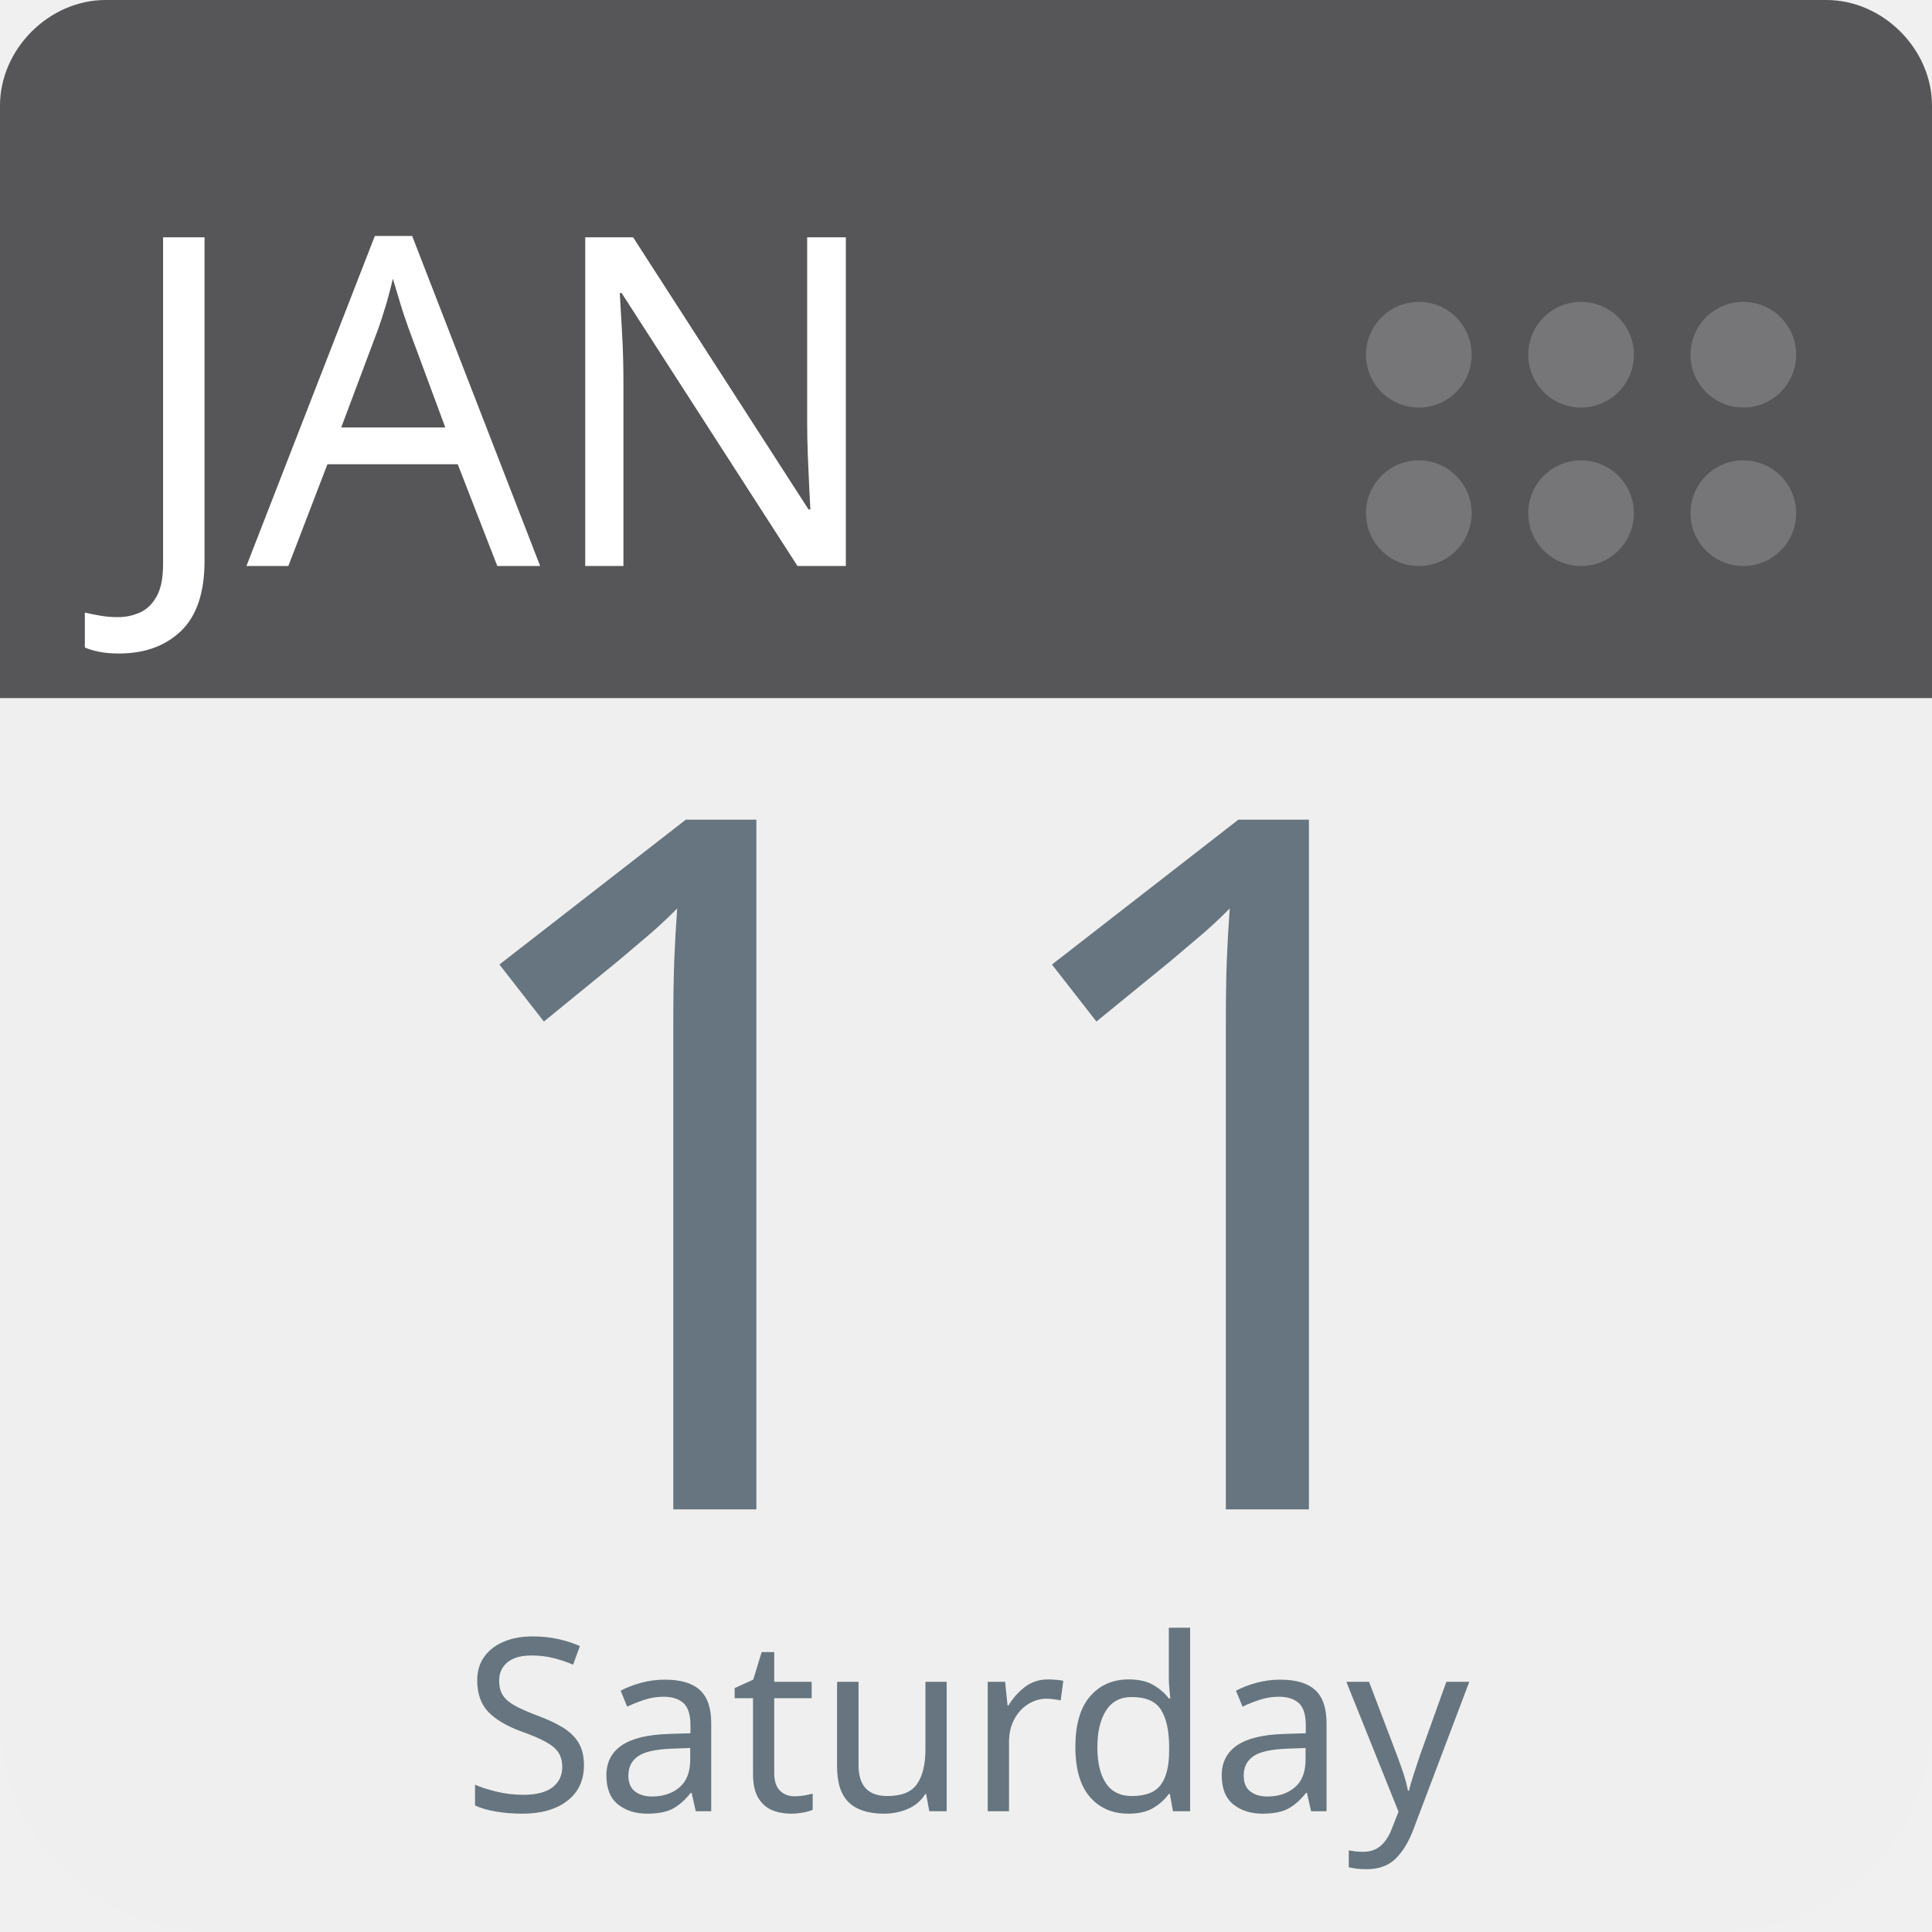
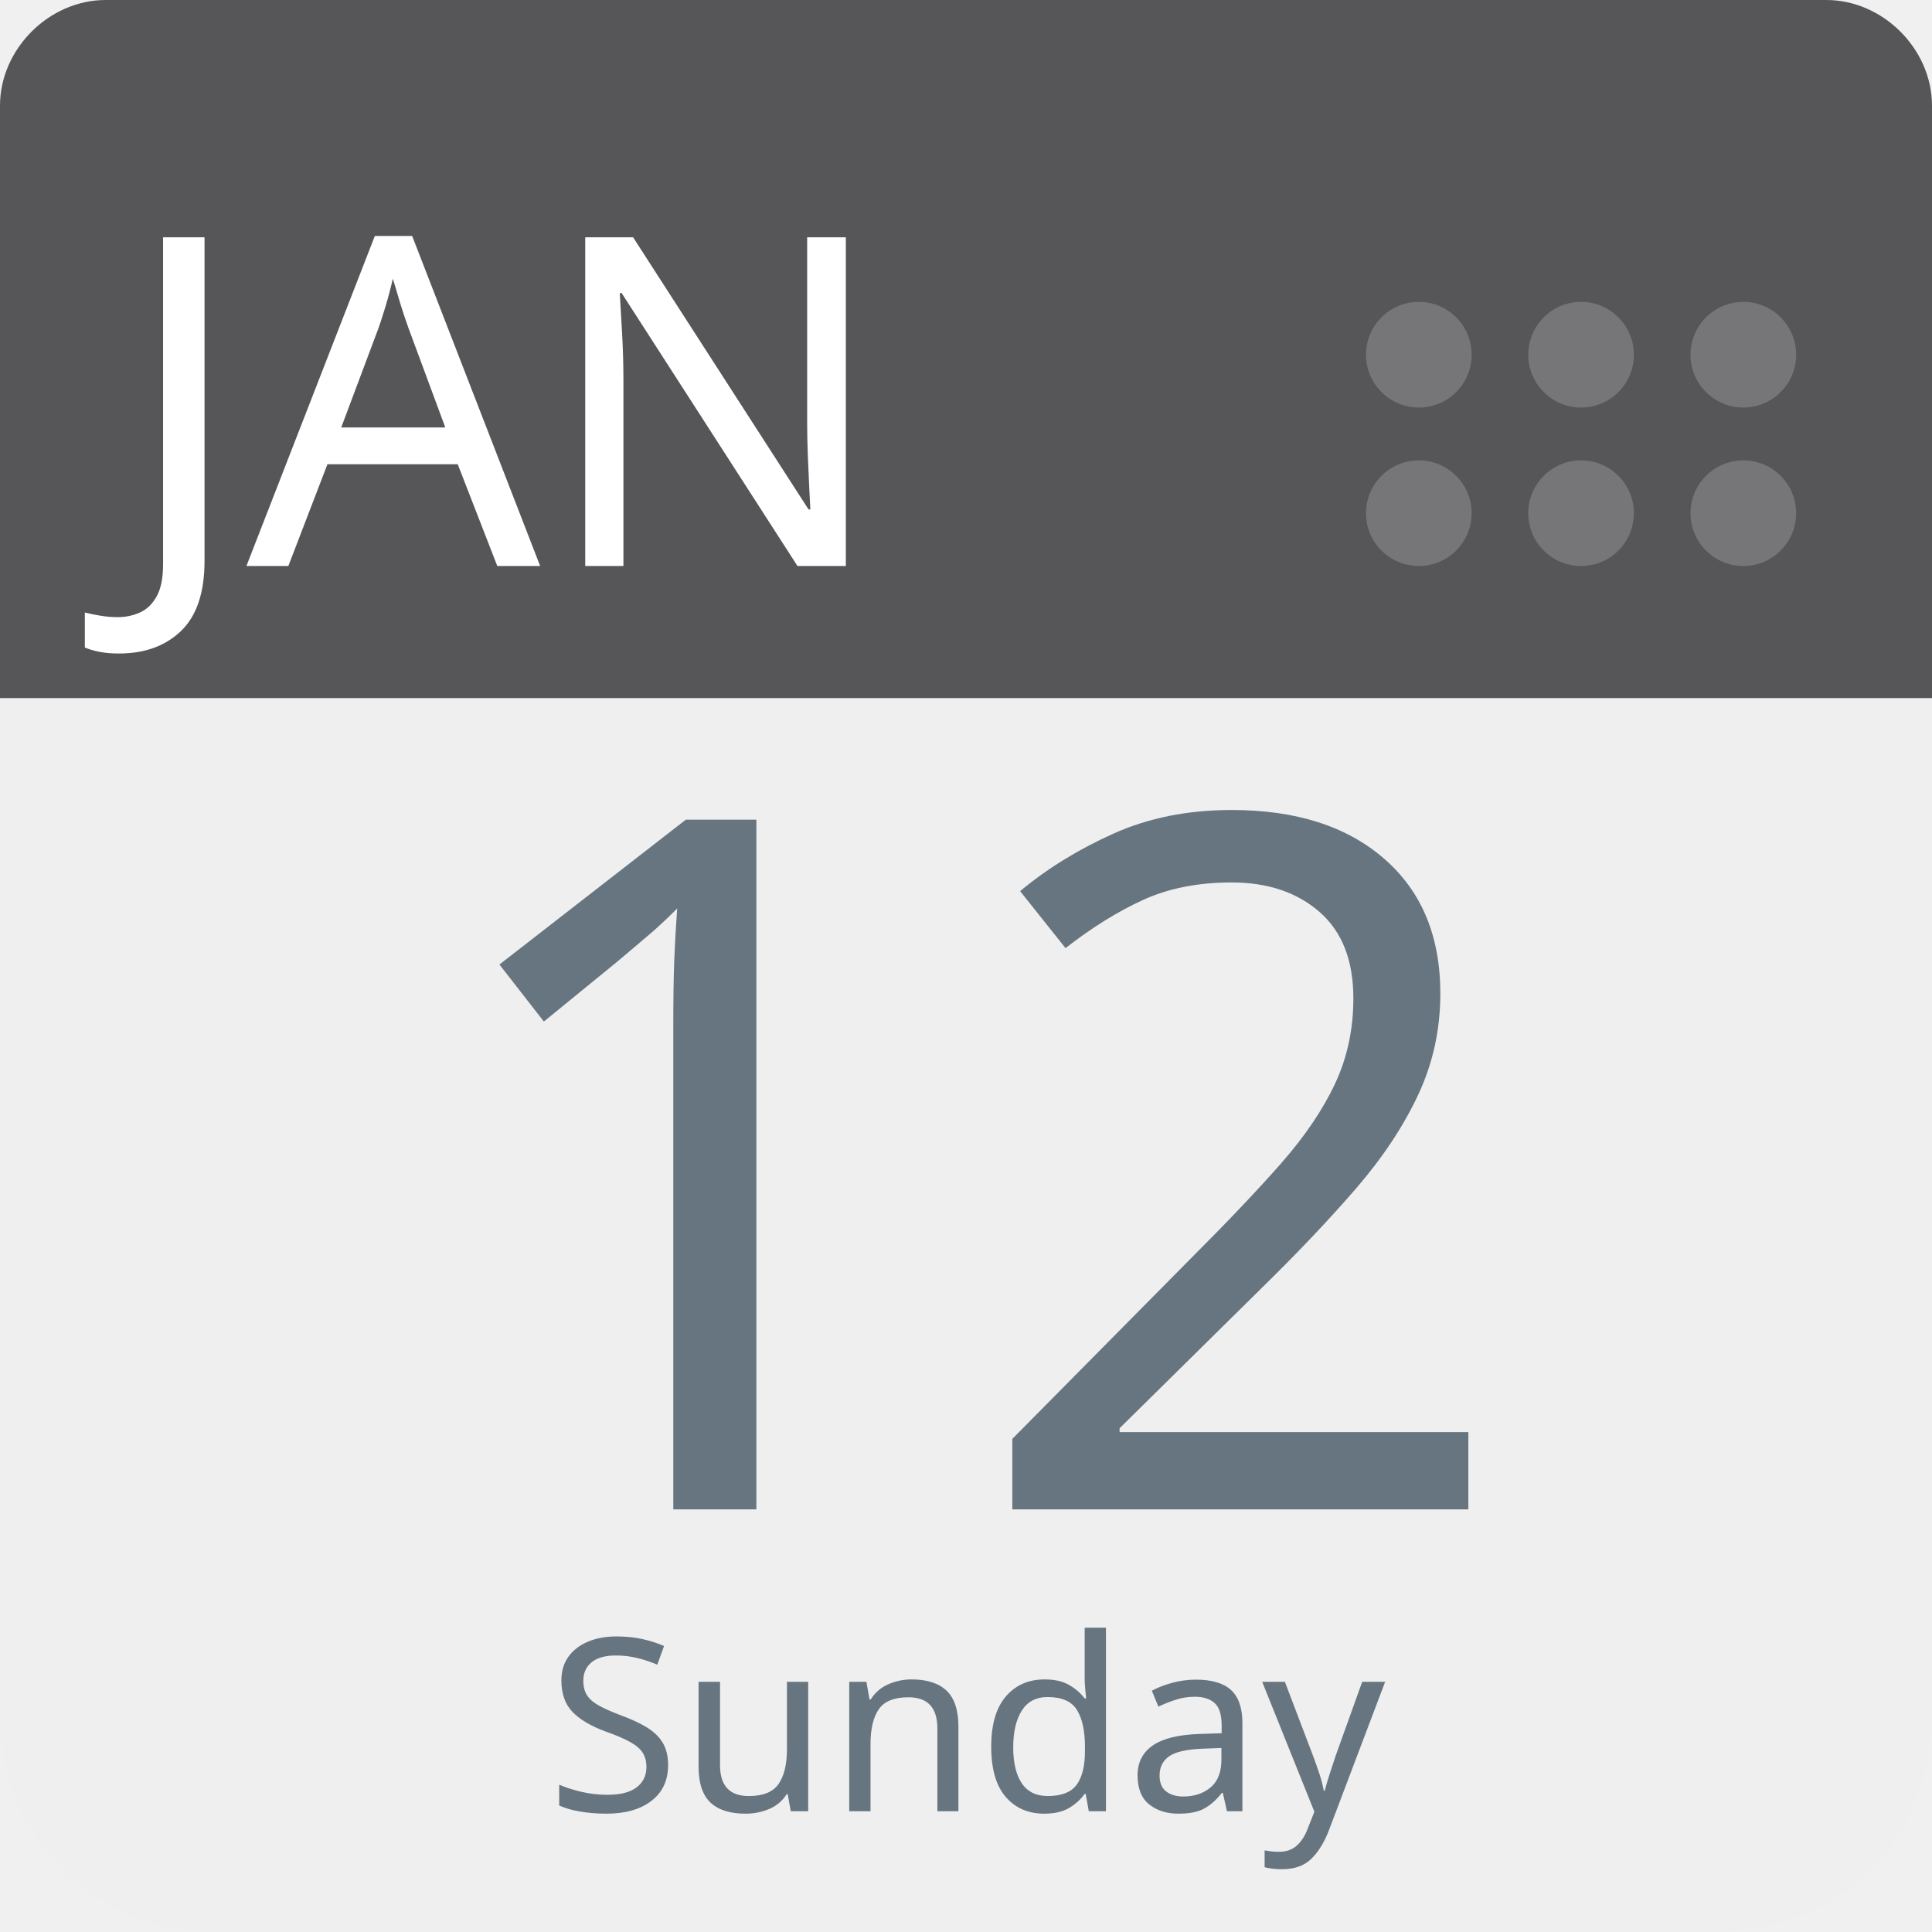
<svg xmlns="http://www.w3.org/2000/svg" aria-label="Calendar" role="img" viewBox="0 0 512 512" width="100%" height="100%" style="cursor: default">
      null
      <path d="m512,455c0,32 -25,57 -57,57l-398,0c-32,0 -57,-25 -57,-57l0,-327c0,-31 25,-57 57,-57l398,0c32,0 57,26 57,57l0,327z" fill="#efefef" />
  <path d="m484,0l-47,0l-409,0c-15,0 -28,13 -28,28l0,157l512,0l0,-157c0,-15 -13,-28 -28,-28z" fill="#565557" />
  <g fill="#767577">
    <circle cx="462" cy="136" r="14" />
    <circle cx="462" cy="94" r="14" />
    <circle cx="419" cy="136" r="14" />
    <circle cx="419" cy="94" r="14" />
    <circle cx="376" cy="136" r="14" />
    <circle cx="376" cy="94" r="14" />
  </g>
  <text id="month" x="32" y="150" fill="#fff" font-family="-apple-system, BlinkMacSystemFont, 'Noto Sans', 'Noto Sans CJK SC', 'Microsoft YaHei', sans-serif, 'Segoe UI', Roboto, 'Helvetica Neue', Arial" font-size="122px" style="text-anchor: left">JAN</text>
-   <text id="day" x="256" y="400" fill="#66757f" font-family="-apple-system, BlinkMacSystemFont, 'Noto Sans', 'Noto Sans CJK SC', 'Microsoft YaHei', sans-serif, 'Segoe UI', Roboto, 'Helvetica Neue', Arial" font-size="256px" style="text-anchor: middle">11</text>
-   <text id="weekday" x="256" y="480" fill="#66757f" font-family="-apple-system, BlinkMacSystemFont, 'Noto Sans', 'Noto Sans CJK SC', 'Microsoft YaHei', sans-serif, 'Segoe UI', Roboto, 'Helvetica Neue', Arial" font-size="64px" style="text-anchor: middle">Saturday</text>
+   <text id="day" x="256" y="400" fill="#66757f" font-family="-apple-system, BlinkMacSystemFont, 'Noto Sans', 'Noto Sans CJK SC', 'Microsoft YaHei', sans-serif, 'Segoe UI', Roboto, 'Helvetica Neue', Arial" font-size="256px" style="text-anchor: middle">12</text>
+   <text id="weekday" x="256" y="480" fill="#66757f" font-family="-apple-system, BlinkMacSystemFont, 'Noto Sans', 'Noto Sans CJK SC', 'Microsoft YaHei', sans-serif, 'Segoe UI', Roboto, 'Helvetica Neue', Arial" font-size="64px" style="text-anchor: middle">Sunday</text>
      null
    </svg>
